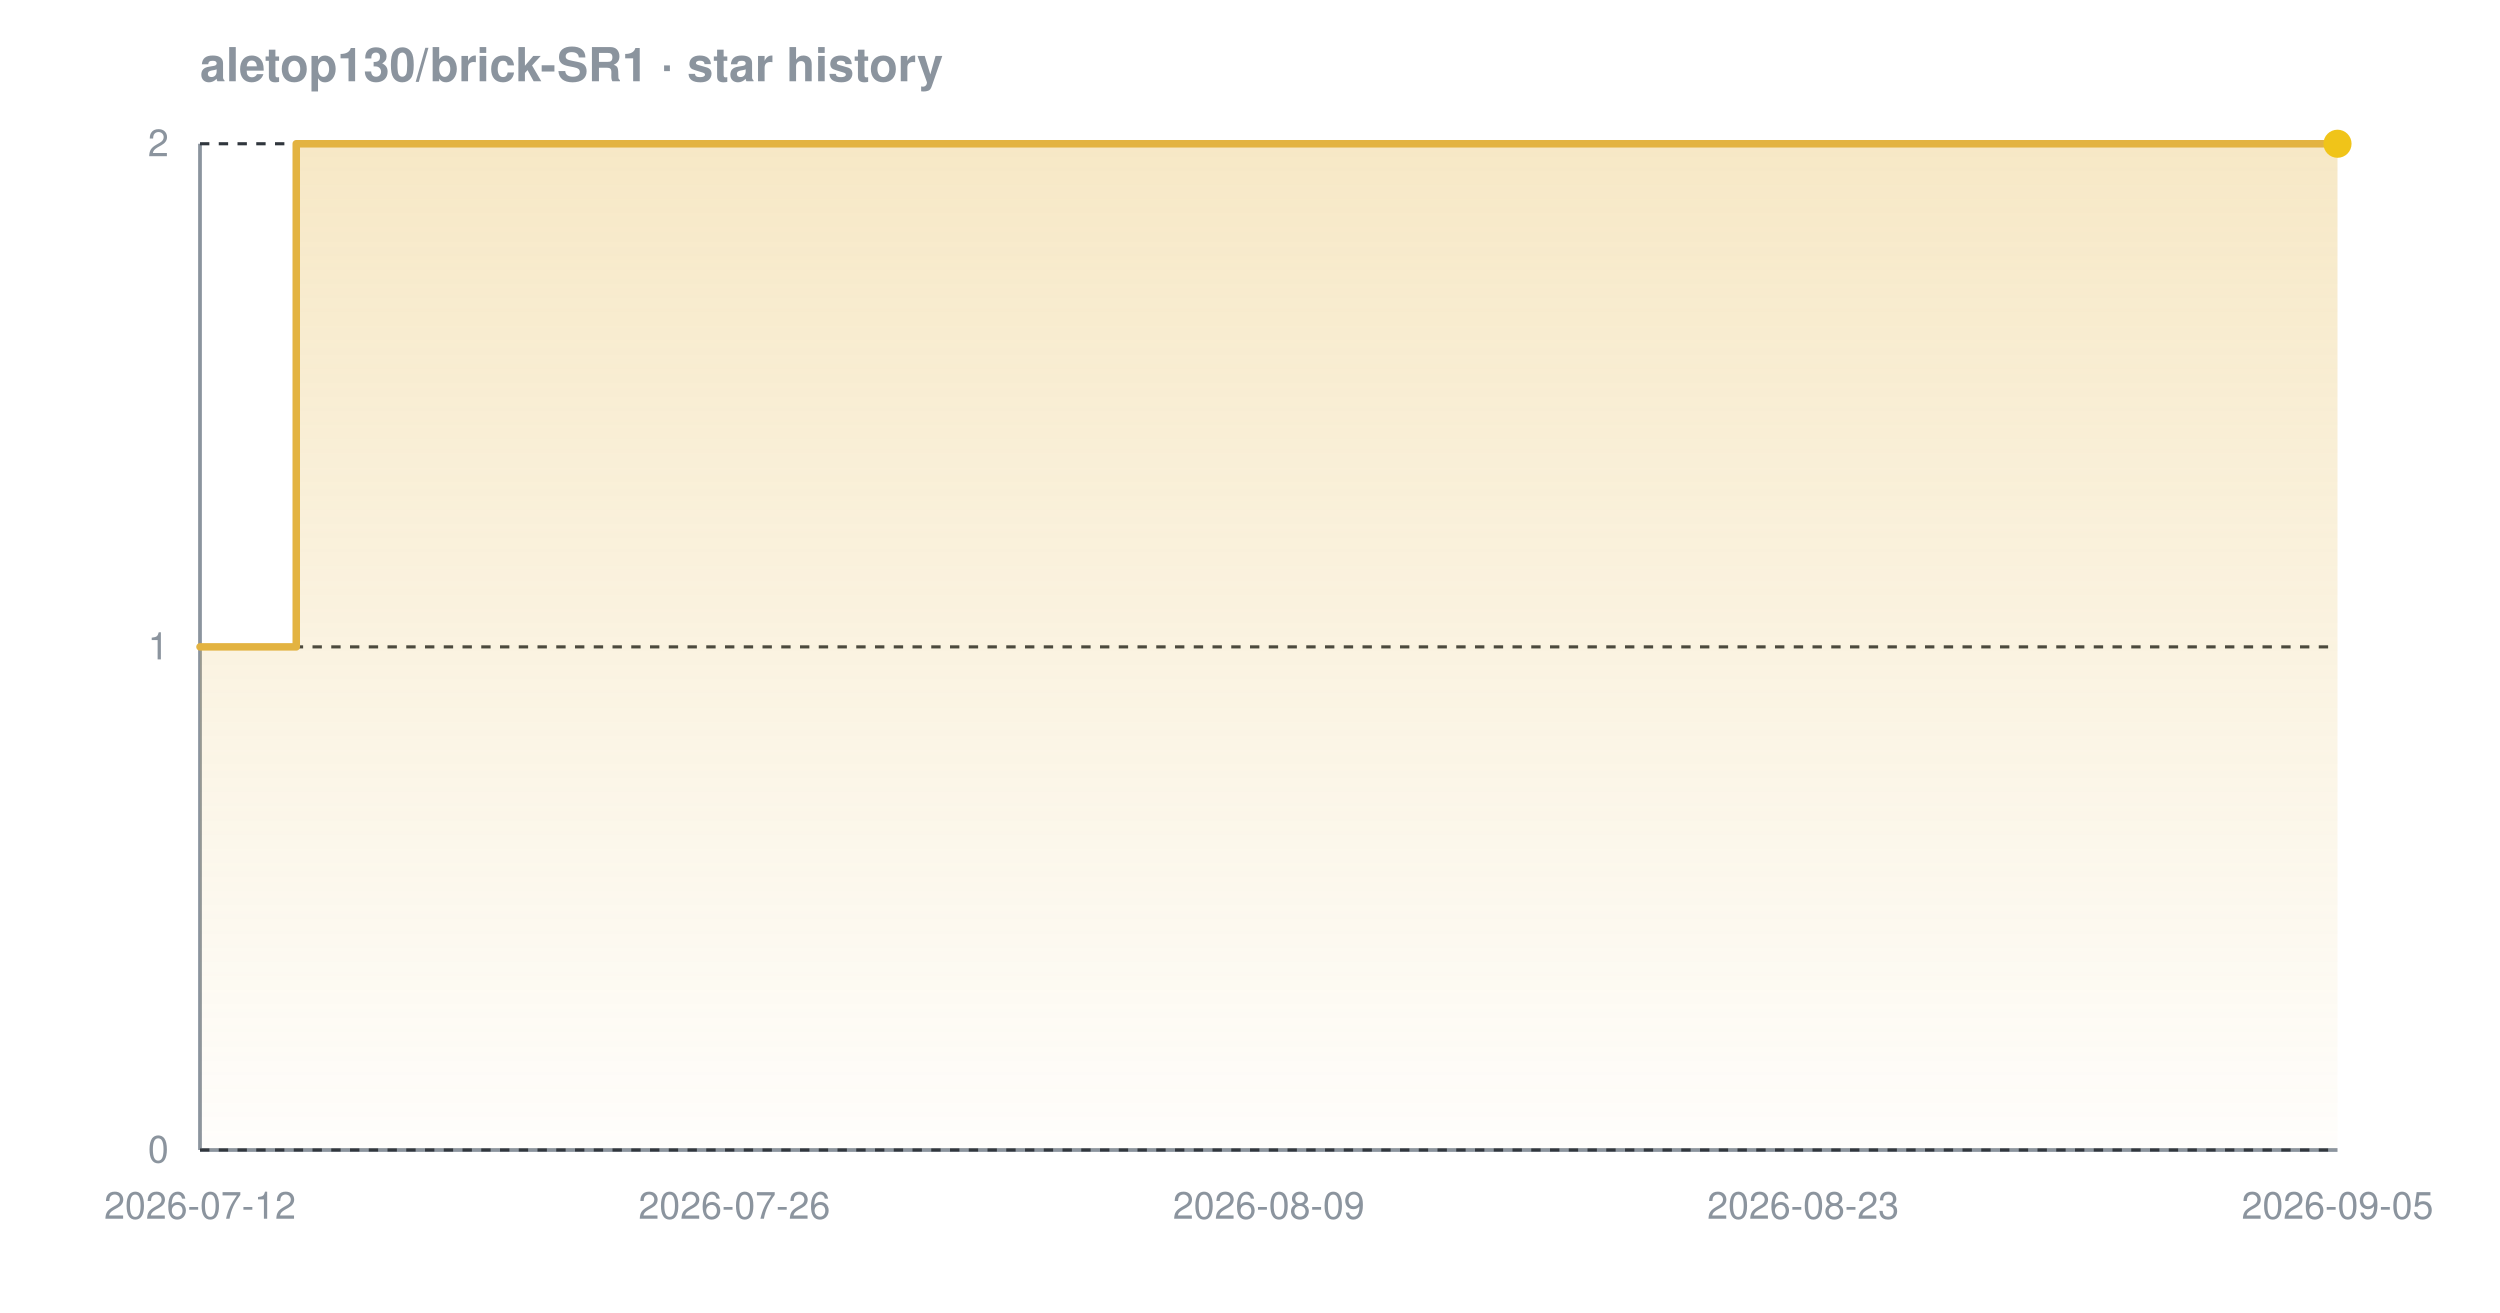
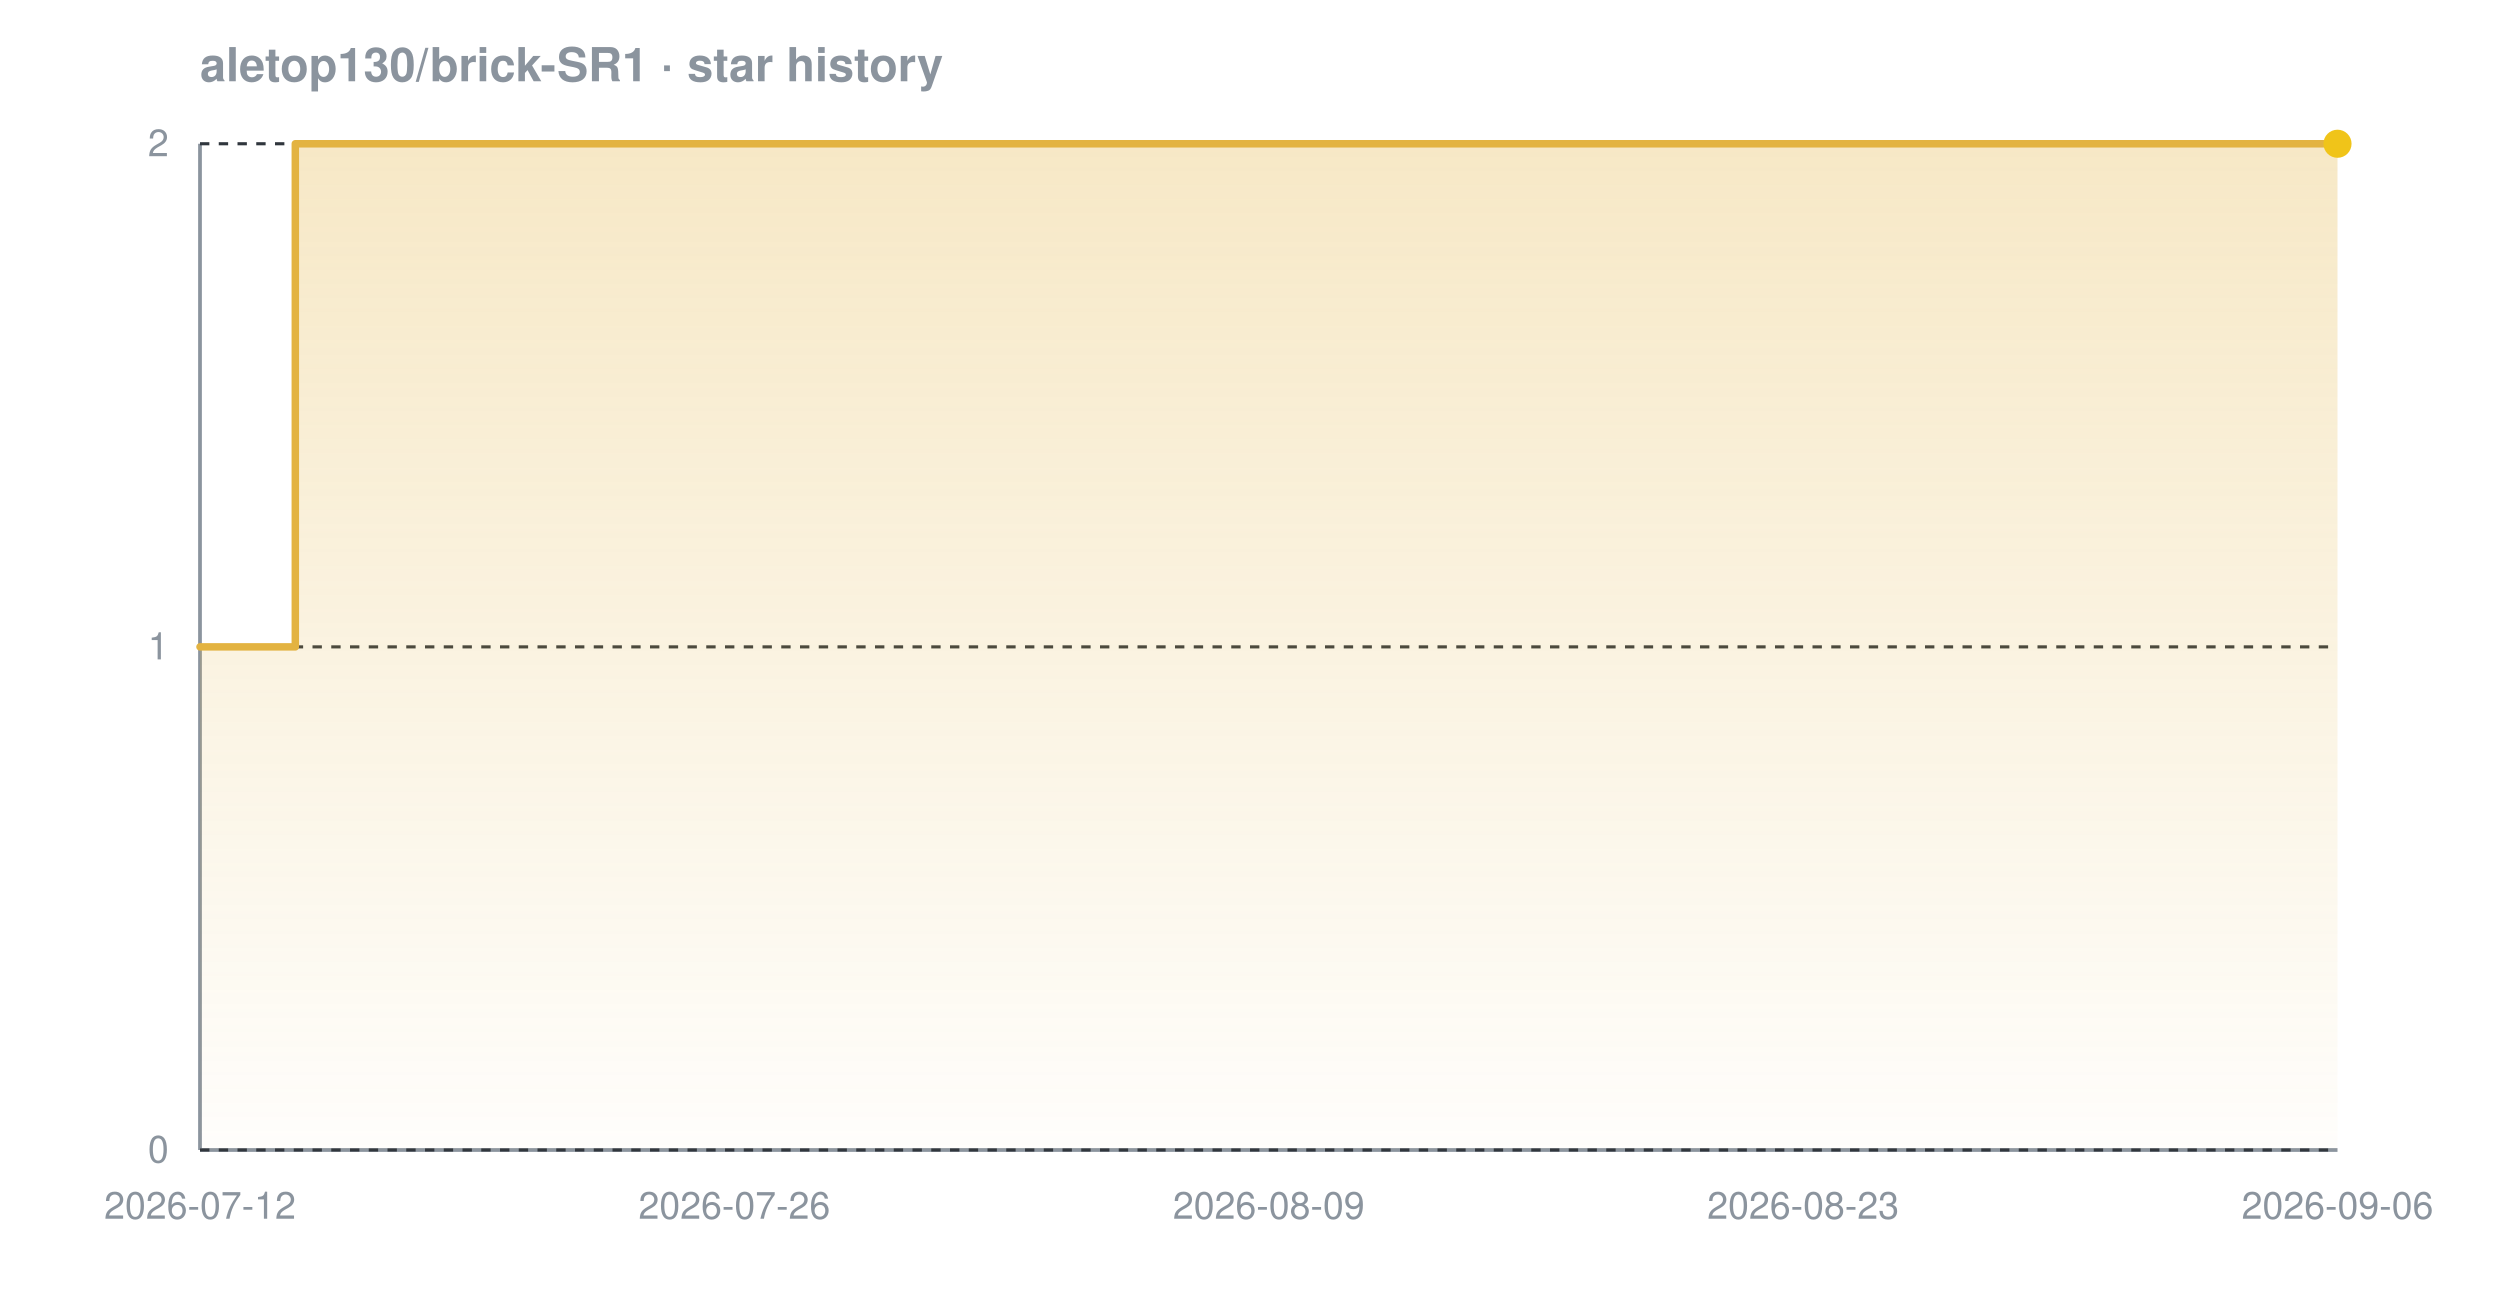
<svg xmlns="http://www.w3.org/2000/svg" width="800" height="420" viewBox="0 0 800 420" font-family="-apple-system,BlinkMacSystemFont,'Segoe UI',Helvetica,Arial,sans-serif" role="img" aria-label="Star history chart for aletop130/brick-SR1">
  <defs>
    <linearGradient id="grad-dark" x1="0" y1="0" x2="0" y2="1">
      <stop offset="0%" stop-color="#e3b341" stop-opacity="0.30" />
      <stop offset="100%" stop-color="#e3b341" stop-opacity="0.02" />
    </linearGradient>
  </defs>
  <text x="64" y="26" font-size="15" font-weight="600" fill="#8b949e">aletop130/brick-SR1 · star history</text>
  <line x1="64" y1="368" x2="748" y2="368" stroke="#8b949e" stroke-width="1.2" />
  <line x1="64" y1="46" x2="64" y2="368" stroke="#8b949e" stroke-width="1.2" />
  <line x1="64" y1="368.0" x2="748" y2="368.0" stroke="#30363d" stroke-width="1" stroke-dasharray="3 3" />
  <line x1="64" y1="207.0" x2="748" y2="207.0" stroke="#30363d" stroke-width="1" stroke-dasharray="3 3" />
  <line x1="64" y1="46.0" x2="748" y2="46.0" stroke="#30363d" stroke-width="1" stroke-dasharray="3 3" />
-   <path d="M 64.0 207.0 L 94.8 207.0 L 94.8 46.0 L 748.0 46.0 L 748.0 46.0 L 748.0 368.0 L 64.0 368.0 Z" fill="url(#grad-dark)" />
-   <path d="M 64.0 207.0 L 94.8 207.0 L 94.8 46.0 L 748.0 46.0 L 748.0 46.0" fill="none" stroke="#e3b341" stroke-width="2.4" stroke-linejoin="round" stroke-linecap="round" />
+   <path d="M 64.0 207.0 L 94.5 207.0 L 94.5 46.0 L 748.0 46.0 L 748.0 46.0 L 748.0 368.0 L 64.0 368.0 Z" fill="url(#grad-dark)" />
+   <path d="M 64.0 207.0 L 94.5 207.0 L 94.5 46.0 L 748.0 46.0 L 748.0 46.0" fill="none" stroke="#e3b341" stroke-width="2.4" stroke-linejoin="round" stroke-linecap="round" />
  <circle cx="748.0" cy="46.0" r="4.5" fill="#f0c419" />
  <text x="54" y="372.0" text-anchor="end" font-size="12" fill="#8b949e">0</text>
  <text x="54" y="211.0" text-anchor="end" font-size="12" fill="#8b949e">1</text>
  <text x="54" y="50.0" text-anchor="end" font-size="12" fill="#8b949e">2</text>
  <text x="64.0" y="390" text-anchor="middle" font-size="12" fill="#8b949e">2026-07-12</text>
  <text x="235.0" y="390" text-anchor="middle" font-size="12" fill="#8b949e">2026-07-26</text>
  <text x="406.0" y="390" text-anchor="middle" font-size="12" fill="#8b949e">2026-08-09</text>
  <text x="577.0" y="390" text-anchor="middle" font-size="12" fill="#8b949e">2026-08-23</text>
-   <text x="748.0" y="390" text-anchor="middle" font-size="12" fill="#8b949e">2026-09-05</text>
+   <text x="748.0" y="390" text-anchor="middle" font-size="12" fill="#8b949e">2026-09-06</text>
</svg>
